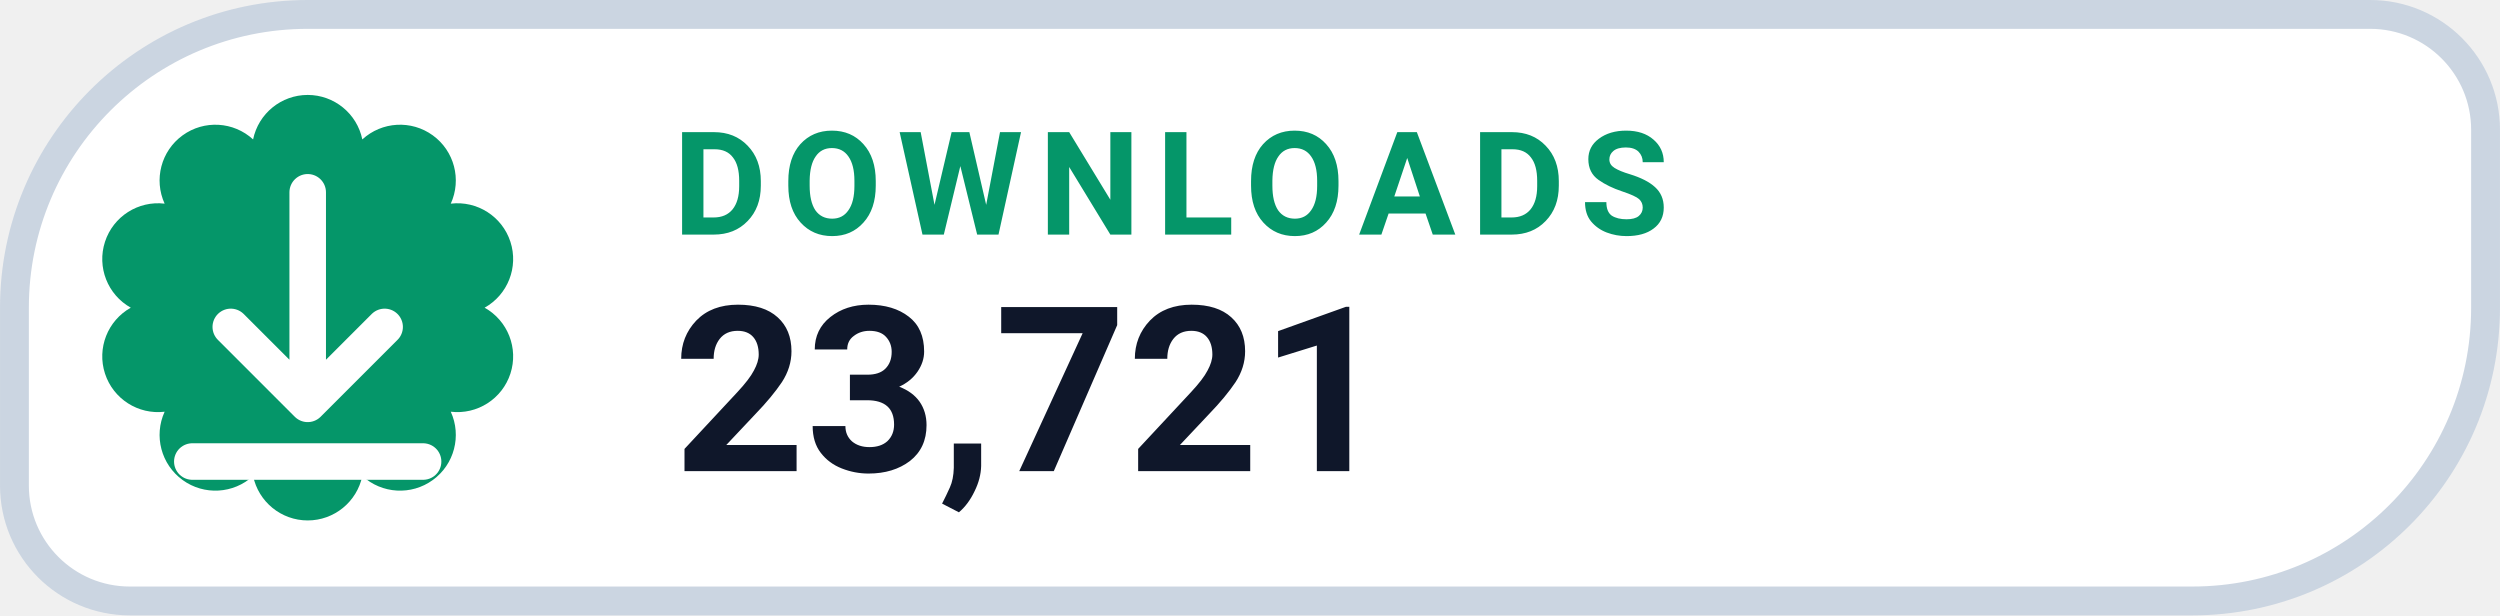
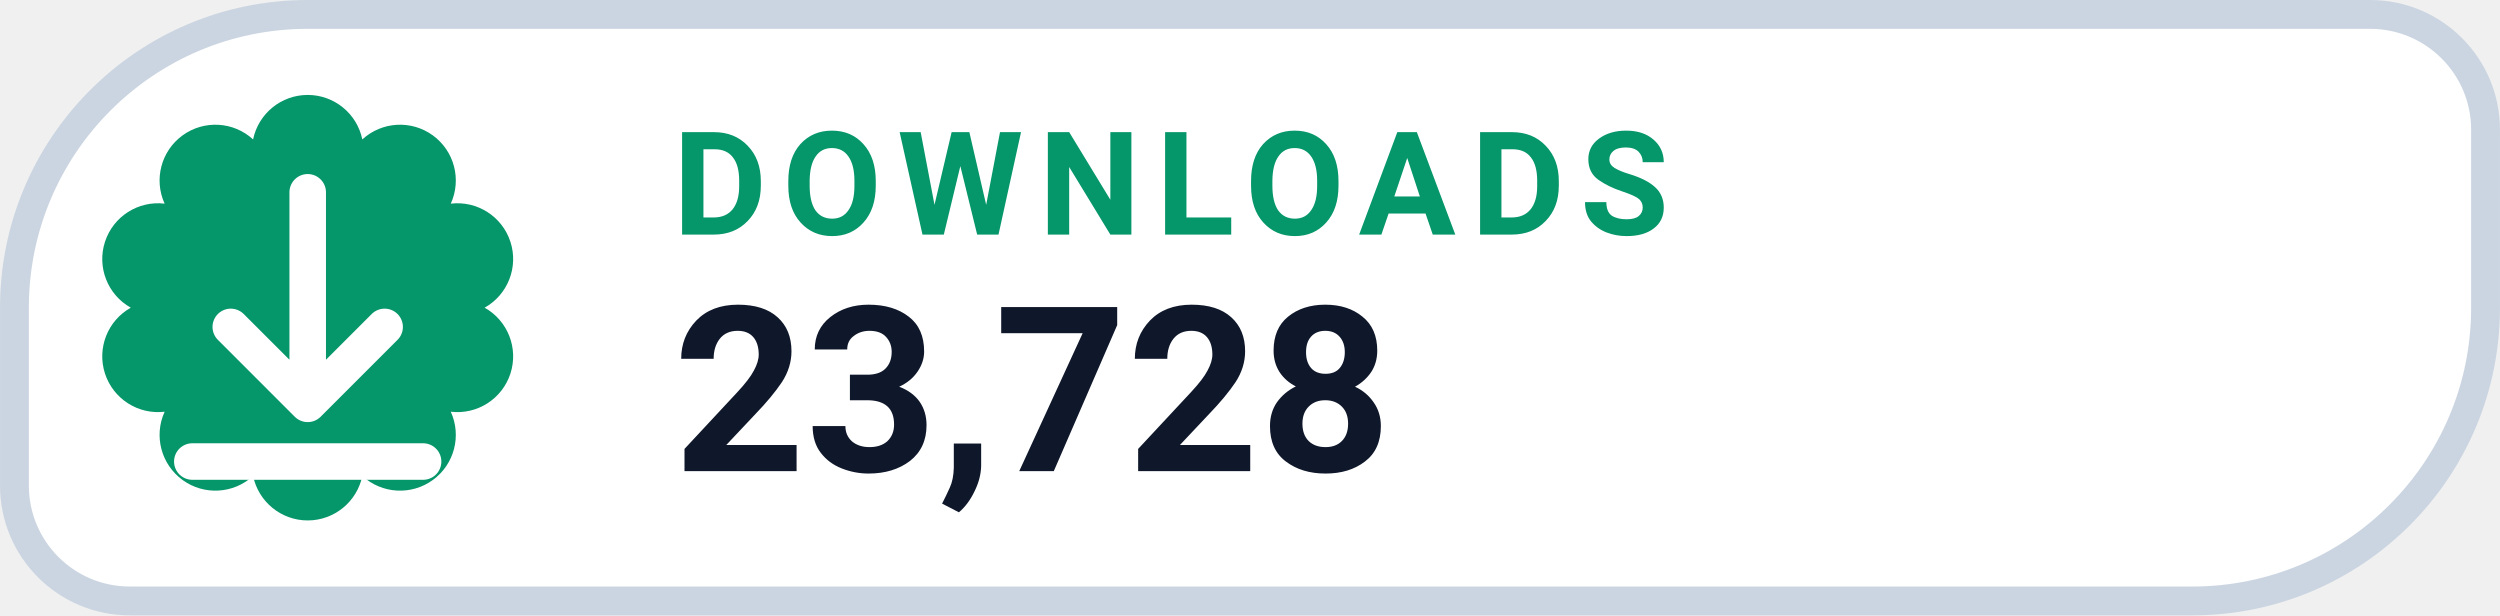
- <svg xmlns="http://www.w3.org/2000/svg" width="126" height="31.015" viewBox="0 0 130 32" role="img" aria-label="DOWNLOADS 23,721">
+ <svg xmlns="http://www.w3.org/2000/svg" width="126" height="31.015" viewBox="0 0 130 32" role="img" aria-label="DOWNLOADS 23,728">
  <path d="M 16.00 0.75 H 123.25 A 6.00 6.00 0 0 1 129.25 6.75 V 16.00 A 15.25 15.25 0 0 1 114.00 31.25 H 6.75 A 6.00 6.00 0 0 1 0.75 25.25 V 16.00 A 15.25 15.25 0 0 1 16.00 0.75 Z" fill="#FFFFFF" stroke="#CBD5E1" stroke-width="1.5" />
  <path d="M 13.16 7.25 A 2.90 2.90 0 0 1 18.84 7.25 A 2.90 2.90 0 0 1 23.44 10.59 A 2.90 2.90 0 0 1 25.20 16.00 A 2.90 2.90 0 0 1 23.44 21.41 A 2.90 2.90 0 0 1 18.84 24.75 A 2.90 2.90 0 0 1 13.16 24.75 A 2.90 2.90 0 0 1 8.56 21.41 A 2.90 2.90 0 0 1 6.80 16.00 A 2.90 2.90 0 0 1 8.56 10.59 A 2.90 2.90 0 0 1 13.16 7.25 Z" fill="#059669" />
  <g transform="translate(16 16)" style="color:#FFFFFF;">
    <path d="M0 -6 v11 m0 0 l4 -4 m-4 4 l-4 -4 M-6 8 h12" fill="none" stroke="currentColor" stroke-width="1.9" stroke-linecap="round" stroke-linejoin="round" />
  </g>
  <text x="35" y="12.2" fill="#059669" font-family="-apple-system,BlinkMacSystemFont,'Segoe UI',Roboto,Helvetica,Arial,sans-serif" font-size="7.5" font-weight="700" letter-spacing=".8">DOWNLOADS</text>
-   <text x="35" y="24.5" fill="#0F172A" font-family="-apple-system,BlinkMacSystemFont,'Segoe UI',Roboto,Helvetica,Arial,sans-serif" font-size="12" font-weight="750">23,721</text>
+   <text x="35" y="24.5" fill="#0F172A" font-family="-apple-system,BlinkMacSystemFont,'Segoe UI',Roboto,Helvetica,Arial,sans-serif" font-size="12" font-weight="750">23,728</text>
</svg>
